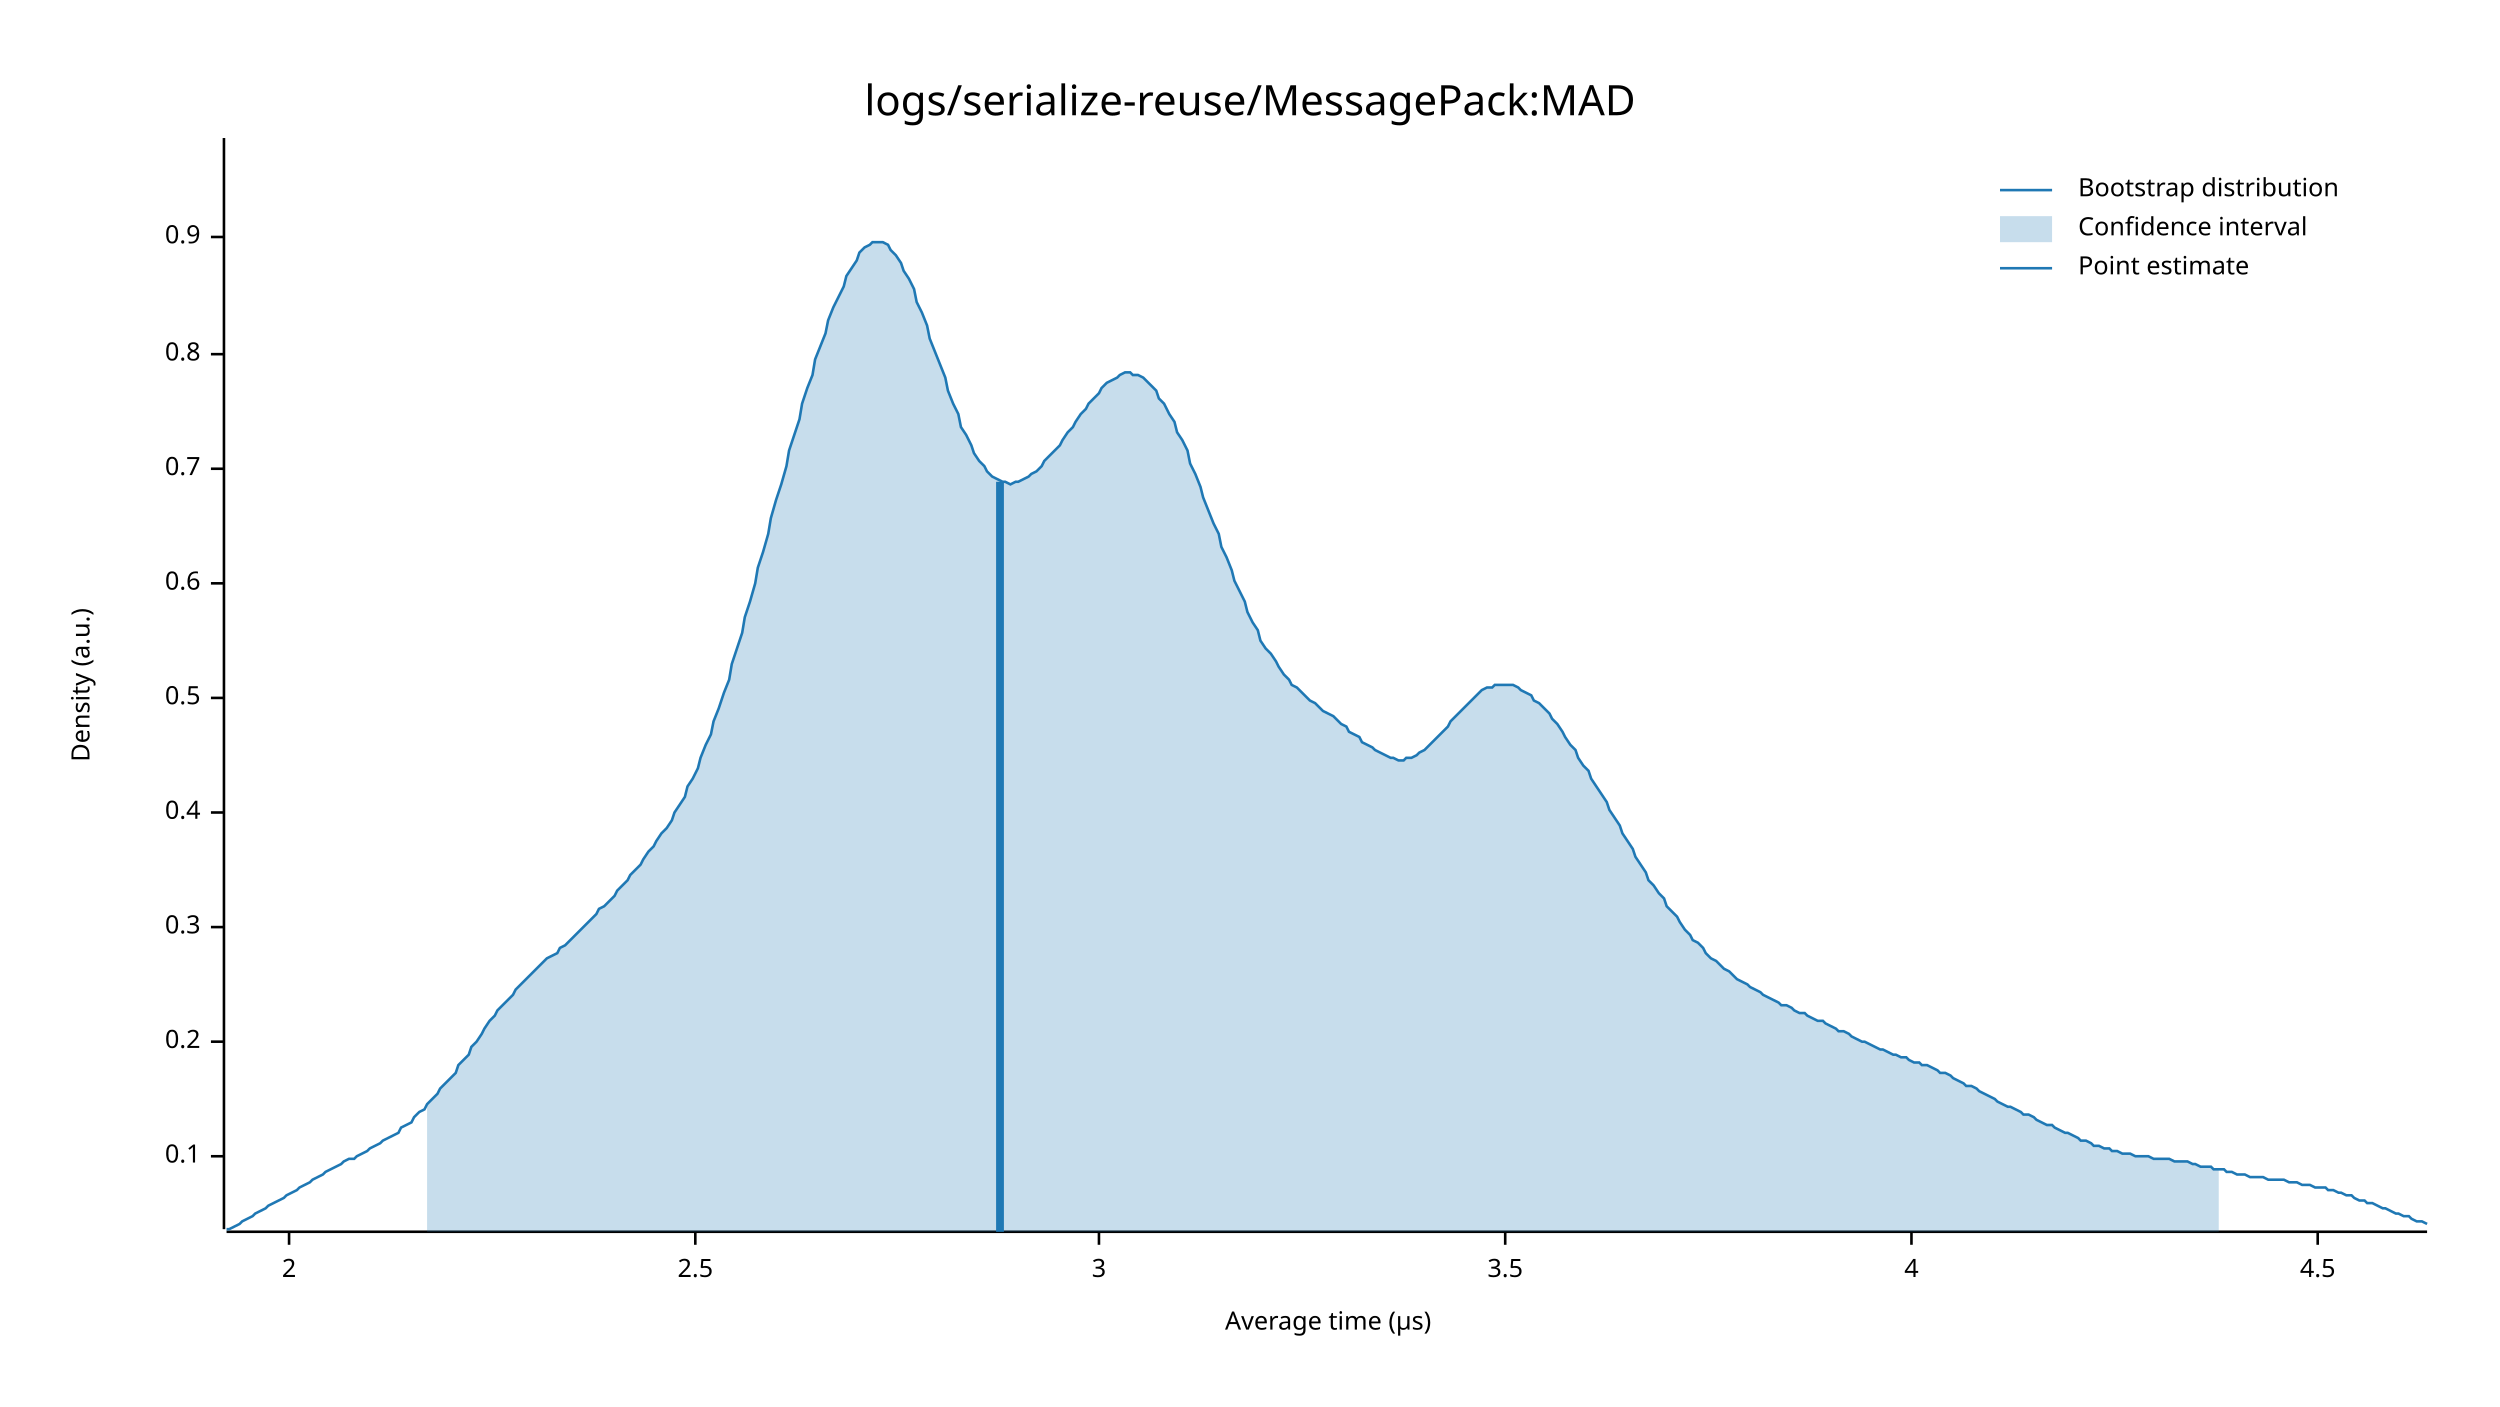
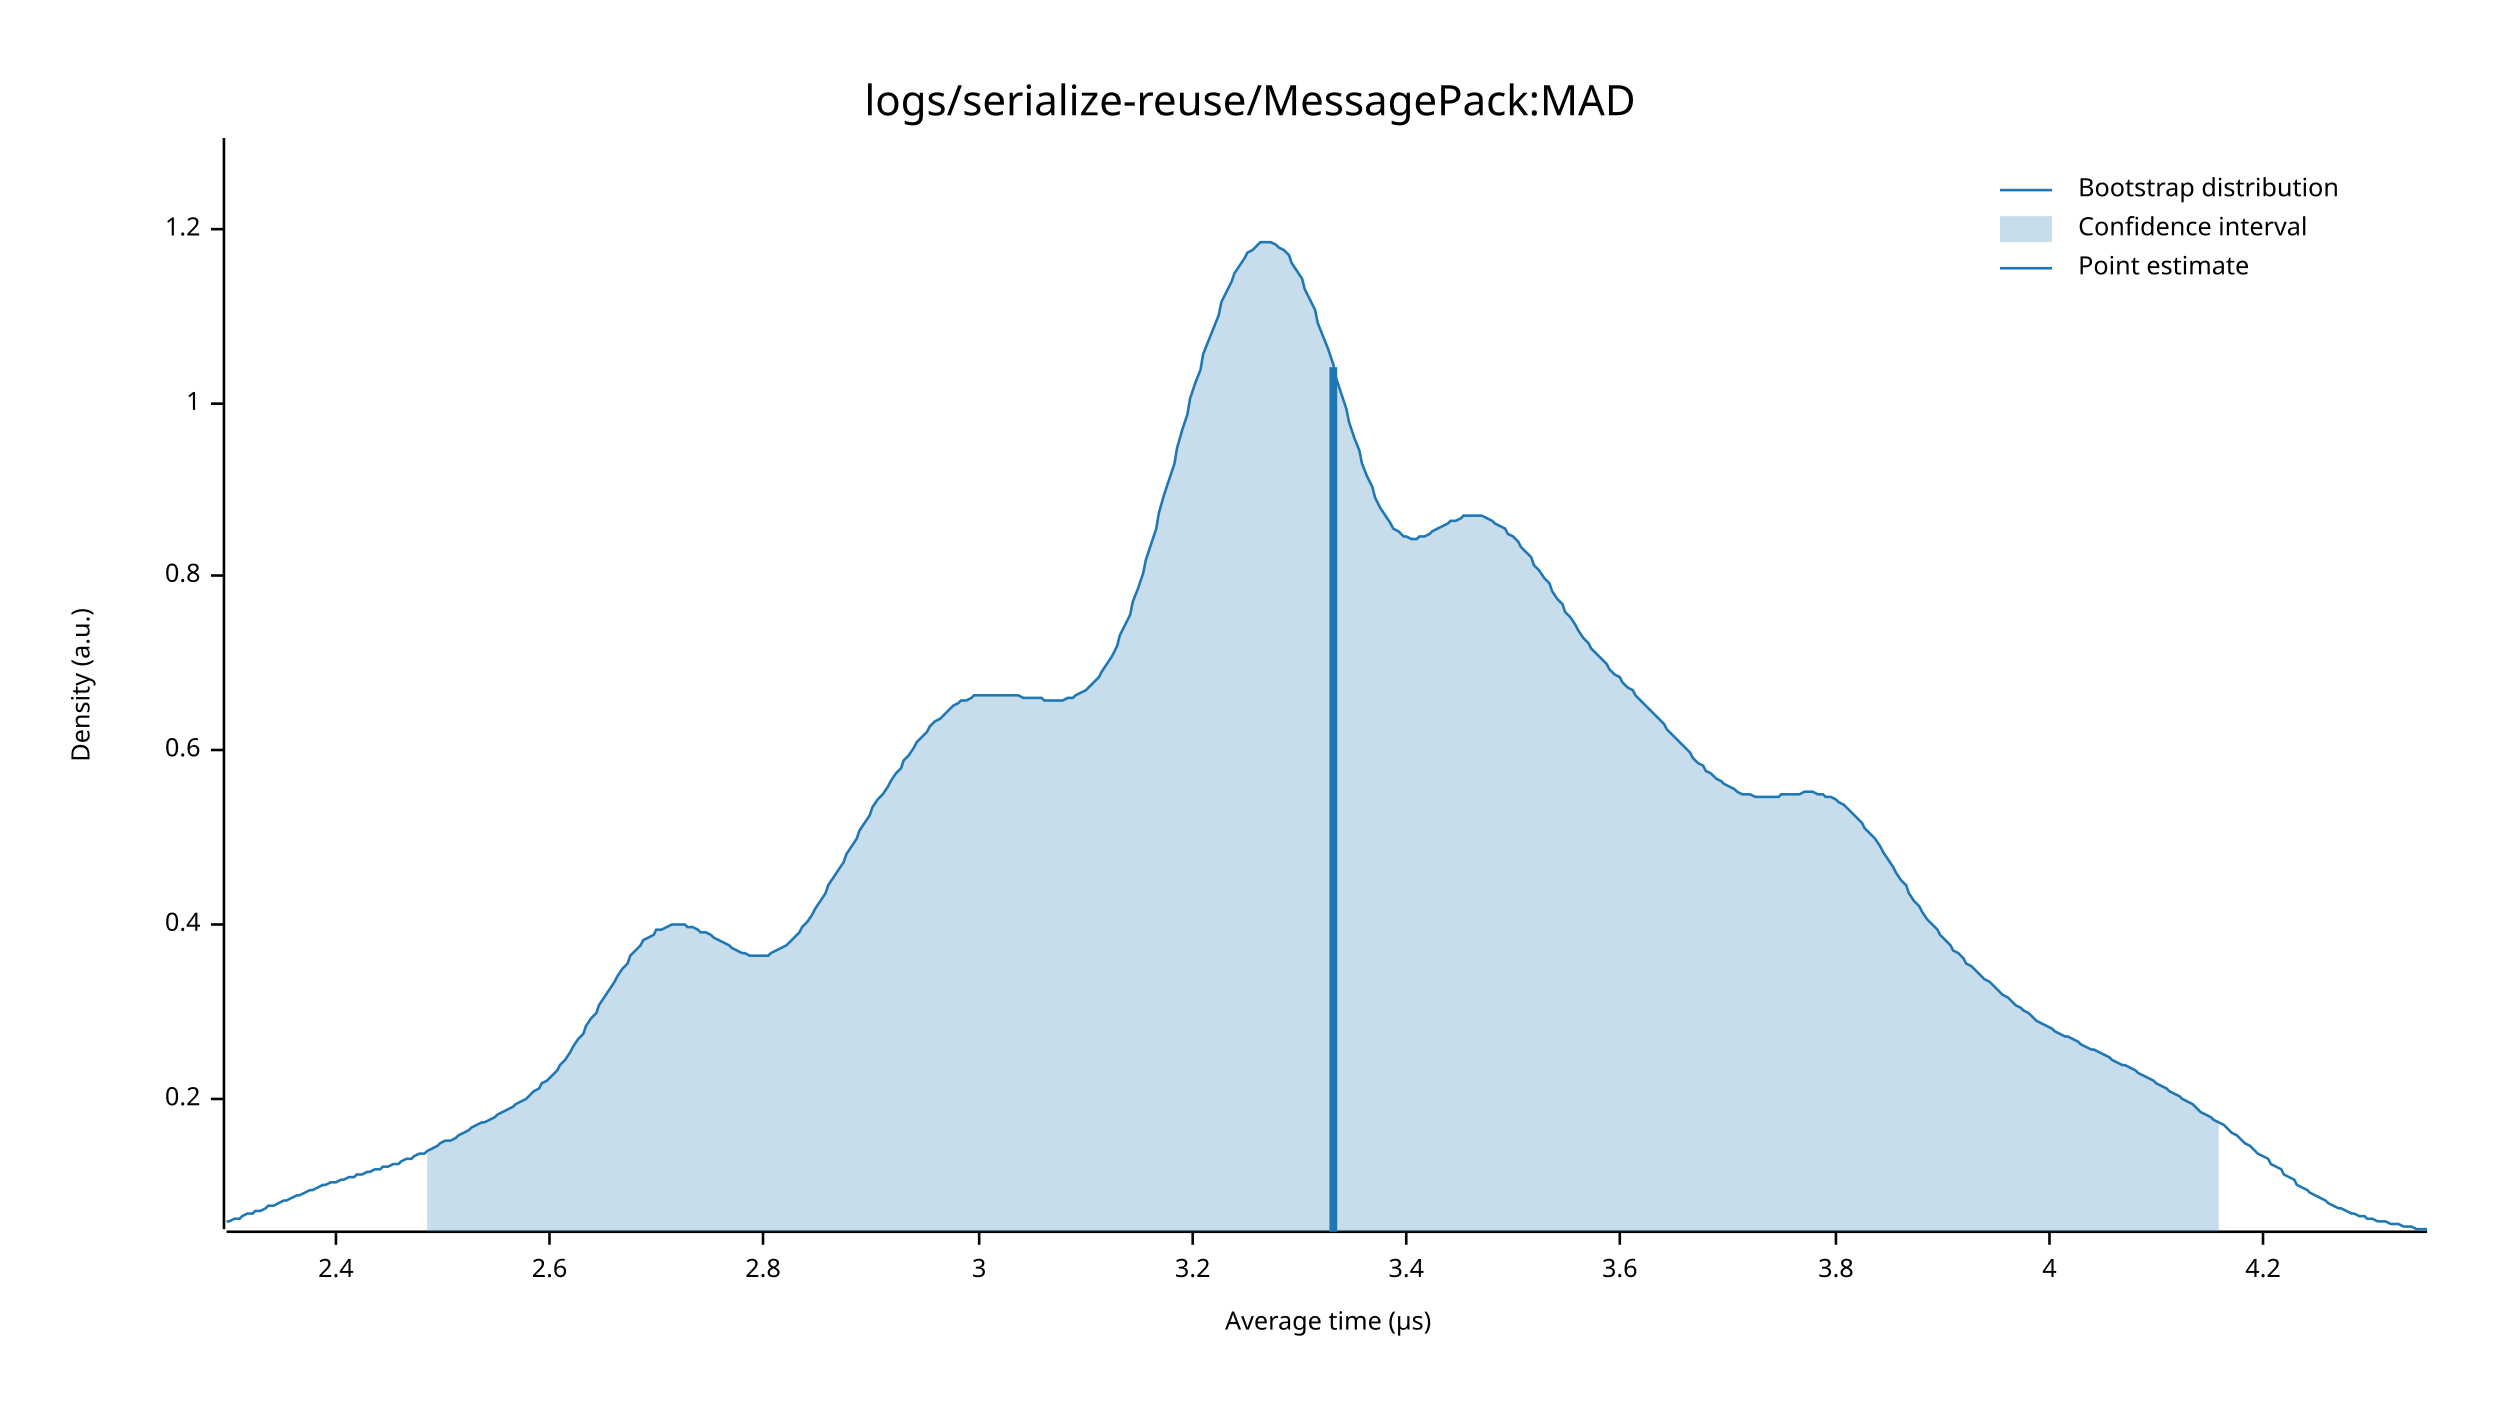
<svg xmlns="http://www.w3.org/2000/svg" style="background-color:#EEE;" width="960" height="540" viewBox="0 0 960 540">
  <text x="480" y="32" dy="0.76em" text-anchor="middle" font-family="sans-serif" font-size="16.129" opacity="1" fill="#000000">
logs/serialize-reuse/MessagePack:MAD
</text>
  <text x="27" y="263" dy="0.76em" text-anchor="middle" font-family="sans-serif" font-size="9.677" opacity="1" fill="#000000" transform="rotate(270, 27, 263)">
Density (a.u.)
</text>
  <text x="510" y="513" dy="-0.5ex" text-anchor="middle" font-family="sans-serif" font-size="9.677" opacity="1" fill="#000000">
Average time (µs)
</text>
  <polyline fill="none" opacity="1" stroke="#000000" stroke-width="1" points="86,53 86,472 " />
-   <text x="77" y="444" dy="0.5ex" text-anchor="end" font-family="sans-serif" font-size="9.677" opacity="1" fill="#000000">
- 0.1
- </text>
-   <polyline fill="none" opacity="1" stroke="#000000" stroke-width="1" points="81,444 86,444 " />
-   <text x="77" y="400" dy="0.5ex" text-anchor="end" font-family="sans-serif" font-size="9.677" opacity="1" fill="#000000">
+   <text x="77" y="422" dy="0.5ex" text-anchor="end" font-family="sans-serif" font-size="9.677" opacity="1" fill="#000000">
0.2
</text>
-   <polyline fill="none" opacity="1" stroke="#000000" stroke-width="1" points="81,400 86,400 " />
-   <text x="77" y="356" dy="0.5ex" text-anchor="end" font-family="sans-serif" font-size="9.677" opacity="1" fill="#000000">
- 0.3
- </text>
-   <polyline fill="none" opacity="1" stroke="#000000" stroke-width="1" points="81,356 86,356 " />
-   <text x="77" y="312" dy="0.5ex" text-anchor="end" font-family="sans-serif" font-size="9.677" opacity="1" fill="#000000">
+   <polyline fill="none" opacity="1" stroke="#000000" stroke-width="1" points="81,422 86,422 " />
+   <text x="77" y="355" dy="0.5ex" text-anchor="end" font-family="sans-serif" font-size="9.677" opacity="1" fill="#000000">
0.4
</text>
-   <polyline fill="none" opacity="1" stroke="#000000" stroke-width="1" points="81,312 86,312 " />
-   <text x="77" y="268" dy="0.5ex" text-anchor="end" font-family="sans-serif" font-size="9.677" opacity="1" fill="#000000">
- 0.5
- </text>
-   <polyline fill="none" opacity="1" stroke="#000000" stroke-width="1" points="81,268 86,268 " />
-   <text x="77" y="224" dy="0.5ex" text-anchor="end" font-family="sans-serif" font-size="9.677" opacity="1" fill="#000000">
+   <polyline fill="none" opacity="1" stroke="#000000" stroke-width="1" points="81,355 86,355 " />
+   <text x="77" y="288" dy="0.5ex" text-anchor="end" font-family="sans-serif" font-size="9.677" opacity="1" fill="#000000">
0.6
</text>
-   <polyline fill="none" opacity="1" stroke="#000000" stroke-width="1" points="81,224 86,224 " />
-   <text x="77" y="180" dy="0.5ex" text-anchor="end" font-family="sans-serif" font-size="9.677" opacity="1" fill="#000000">
- 0.7
- </text>
-   <polyline fill="none" opacity="1" stroke="#000000" stroke-width="1" points="81,180 86,180 " />
-   <text x="77" y="136" dy="0.5ex" text-anchor="end" font-family="sans-serif" font-size="9.677" opacity="1" fill="#000000">
+   <polyline fill="none" opacity="1" stroke="#000000" stroke-width="1" points="81,288 86,288 " />
+   <text x="77" y="221" dy="0.5ex" text-anchor="end" font-family="sans-serif" font-size="9.677" opacity="1" fill="#000000">
0.8
</text>
-   <polyline fill="none" opacity="1" stroke="#000000" stroke-width="1" points="81,136 86,136 " />
-   <text x="77" y="91" dy="0.5ex" text-anchor="end" font-family="sans-serif" font-size="9.677" opacity="1" fill="#000000">
- 0.9
+   <polyline fill="none" opacity="1" stroke="#000000" stroke-width="1" points="81,221 86,221 " />
+   <text x="77" y="155" dy="0.5ex" text-anchor="end" font-family="sans-serif" font-size="9.677" opacity="1" fill="#000000">
+ 1
</text>
-   <polyline fill="none" opacity="1" stroke="#000000" stroke-width="1" points="81,91 86,91 " />
+   <polyline fill="none" opacity="1" stroke="#000000" stroke-width="1" points="81,155 86,155 " />
+   <text x="77" y="88" dy="0.5ex" text-anchor="end" font-family="sans-serif" font-size="9.677" opacity="1" fill="#000000">
+ 1.2
+ </text>
+   <polyline fill="none" opacity="1" stroke="#000000" stroke-width="1" points="81,88 86,88 " />
  <polyline fill="none" opacity="1" stroke="#000000" stroke-width="1" points="87,473 932,473 " />
-   <text x="111" y="483" dy="0.76em" text-anchor="middle" font-family="sans-serif" font-size="9.677" opacity="1" fill="#000000">
- 2
+   <text x="129" y="483" dy="0.76em" text-anchor="middle" font-family="sans-serif" font-size="9.677" opacity="1" fill="#000000">
+ 2.4
</text>
-   <polyline fill="none" opacity="1" stroke="#000000" stroke-width="1" points="111,473 111,478 " />
-   <text x="267" y="483" dy="0.76em" text-anchor="middle" font-family="sans-serif" font-size="9.677" opacity="1" fill="#000000">
- 2.5
+   <polyline fill="none" opacity="1" stroke="#000000" stroke-width="1" points="129,473 129,478 " />
+   <text x="211" y="483" dy="0.76em" text-anchor="middle" font-family="sans-serif" font-size="9.677" opacity="1" fill="#000000">
+ 2.6
</text>
-   <polyline fill="none" opacity="1" stroke="#000000" stroke-width="1" points="267,473 267,478 " />
-   <text x="422" y="483" dy="0.76em" text-anchor="middle" font-family="sans-serif" font-size="9.677" opacity="1" fill="#000000">
+   <polyline fill="none" opacity="1" stroke="#000000" stroke-width="1" points="211,473 211,478 " />
+   <text x="293" y="483" dy="0.76em" text-anchor="middle" font-family="sans-serif" font-size="9.677" opacity="1" fill="#000000">
+ 2.8
+ </text>
+   <polyline fill="none" opacity="1" stroke="#000000" stroke-width="1" points="293,473 293,478 " />
+   <text x="376" y="483" dy="0.76em" text-anchor="middle" font-family="sans-serif" font-size="9.677" opacity="1" fill="#000000">
3
</text>
-   <polyline fill="none" opacity="1" stroke="#000000" stroke-width="1" points="422,473 422,478 " />
-   <text x="578" y="483" dy="0.76em" text-anchor="middle" font-family="sans-serif" font-size="9.677" opacity="1" fill="#000000">
- 3.5
+   <polyline fill="none" opacity="1" stroke="#000000" stroke-width="1" points="376,473 376,478 " />
+   <text x="458" y="483" dy="0.76em" text-anchor="middle" font-family="sans-serif" font-size="9.677" opacity="1" fill="#000000">
+ 3.2
</text>
-   <polyline fill="none" opacity="1" stroke="#000000" stroke-width="1" points="578,473 578,478 " />
-   <text x="734" y="483" dy="0.76em" text-anchor="middle" font-family="sans-serif" font-size="9.677" opacity="1" fill="#000000">
+   <polyline fill="none" opacity="1" stroke="#000000" stroke-width="1" points="458,473 458,478 " />
+   <text x="540" y="483" dy="0.76em" text-anchor="middle" font-family="sans-serif" font-size="9.677" opacity="1" fill="#000000">
+ 3.4
+ </text>
+   <polyline fill="none" opacity="1" stroke="#000000" stroke-width="1" points="540,473 540,478 " />
+   <text x="622" y="483" dy="0.76em" text-anchor="middle" font-family="sans-serif" font-size="9.677" opacity="1" fill="#000000">
+ 3.6
+ </text>
+   <polyline fill="none" opacity="1" stroke="#000000" stroke-width="1" points="622,473 622,478 " />
+   <text x="705" y="483" dy="0.76em" text-anchor="middle" font-family="sans-serif" font-size="9.677" opacity="1" fill="#000000">
+ 3.8
+ </text>
+   <polyline fill="none" opacity="1" stroke="#000000" stroke-width="1" points="705,473 705,478 " />
+   <text x="787" y="483" dy="0.76em" text-anchor="middle" font-family="sans-serif" font-size="9.677" opacity="1" fill="#000000">
4
</text>
-   <polyline fill="none" opacity="1" stroke="#000000" stroke-width="1" points="734,473 734,478 " />
-   <text x="890" y="483" dy="0.76em" text-anchor="middle" font-family="sans-serif" font-size="9.677" opacity="1" fill="#000000">
- 4.5
+   <polyline fill="none" opacity="1" stroke="#000000" stroke-width="1" points="787,473 787,478 " />
+   <text x="869" y="483" dy="0.76em" text-anchor="middle" font-family="sans-serif" font-size="9.677" opacity="1" fill="#000000">
+ 4.2
</text>
-   <polyline fill="none" opacity="1" stroke="#000000" stroke-width="1" points="890,473 890,478 " />
-   <polyline fill="none" opacity="1" stroke="#1F78B4" stroke-width="1" points="87,472 88,472 90,471 92,470 93,469 95,468 97,467 98,466 100,465 102,464 103,463 105,462 107,461 109,460 110,459 112,458 114,457 115,456 117,455 119,454 120,453 122,452 124,451 125,450 127,449 129,448 131,447 132,446 134,445 136,445 137,444 139,443 141,442 142,441 144,440 146,439 147,438 149,437 151,436 153,435 154,433 156,432 158,431 159,429 161,427 163,426 164,424 166,422 168,420 169,418 171,416 173,414 175,412 176,409 178,407 180,405 181,402 183,400 185,397 186,395 188,392 190,390 191,388 193,386 195,384 197,382 198,380 200,378 202,376 203,375 205,373 207,371 208,370 210,368 212,367 214,366 215,364 217,363 219,361 220,360 222,358 224,356 225,355 227,353 229,351 230,349 232,348 234,346 236,344 237,342 239,340 241,338 242,336 244,334 246,332 247,330 249,327 251,325 252,323 254,320 256,318 258,315 259,312 261,309 263,306 264,302 266,299 268,295 269,291 271,286 273,282 274,277 276,272 278,266 280,261 281,255 283,249 285,243 286,237 288,231 290,224 291,218 293,212 295,205 296,199 298,192 300,186 302,179 303,173 305,167 307,161 308,155 310,149 312,144 313,138 315,133 317,128 318,123 320,118 322,114 324,110 325,106 327,103 329,100 330,97 332,95 334,94 335,93 337,93 339,93 341,94 342,96 344,98 346,101 347,104 349,107 351,111 352,116 354,120 356,125 357,130 359,135 361,140 363,145 364,150 366,155 368,159 369,164 371,167 373,171 374,174 376,177 378,179 379,181 381,183 383,184 385,185 386,185 388,186 390,185 391,185 393,184 395,183 396,182 398,181 400,179 401,177 403,175 405,173 407,171 408,169 410,166 412,164 413,162 415,159 417,157 418,155 420,153 422,151 423,149 425,147 427,146 429,145 430,144 432,143 434,143 435,144 437,144 439,145 440,146 442,148 444,150 445,153 447,155 449,159 451,162 452,166 454,169 456,173 457,178 459,182 461,187 462,191 464,196 466,201 468,205 469,210 471,214 473,219 474,223 476,227 478,231 479,235 481,239 483,242 484,246 486,249 488,251 490,254 491,256 493,259 495,261 496,263 498,264 500,266 501,267 503,269 505,270 506,271 508,273 510,274 512,275 513,276 515,278 517,279 518,281 520,282 522,283 523,285 525,286 527,287 528,288 530,289 532,290 534,291 535,291 537,292 539,292 540,291 542,291 544,290 545,289 547,288 549,286 550,285 552,283 554,281 556,279 557,277 559,275 561,273 562,272 564,270 566,268 567,267 569,265 571,264 573,264 574,263 576,263 578,263 579,263 581,263 583,264 584,265 586,266 588,267 589,269 591,270 593,272 595,274 596,276 598,278 600,281 601,283 603,286 605,288 606,291 608,294 610,296 611,299 613,302 615,305 617,308 618,311 620,314 622,317 623,320 625,323 627,326 628,329 630,332 632,335 633,338 635,340 637,343 639,345 640,348 642,350 644,352 645,354 647,357 649,359 650,361 652,362 654,364 655,366 657,368 659,369 661,371 662,372 664,373 666,375 667,376 669,377 671,378 672,379 674,380 676,381 677,382 679,383 681,384 683,385 684,386 686,386 688,387 689,388 691,389 693,389 694,390 696,391 698,392 700,392 701,393 703,394 705,395 706,396 708,396 710,397 711,398 713,399 715,400 716,400 718,401 720,402 722,403 723,403 725,404 727,405 728,405 730,406 732,406 733,407 735,408 737,408 738,409 740,409 742,410 744,411 745,412 747,412 749,413 750,414 752,415 754,416 755,417 757,417 759,418 760,419 762,420 764,421 766,422 767,423 769,424 771,425 772,425 774,426 776,427 777,428 779,428 781,429 782,430 784,431 786,432 788,432 789,433 791,434 793,435 794,435 796,436 798,437 799,438 801,438 803,439 804,440 806,440 808,441 810,441 811,442 813,442 815,443 816,443 818,443 820,444 821,444 823,444 825,444 827,445 828,445 830,445 832,445 833,445 835,446 837,446 838,446 840,446 842,447 843,447 845,448 847,448 849,448 850,449 852,449 854,449 855,450 857,450 859,451 860,451 862,451 864,452 865,452 867,452 869,452 871,453 872,453 874,453 876,453 877,453 879,454 881,454 882,454 884,455 886,455 887,455 889,456 891,456 893,456 894,457 896,457 898,458 899,458 901,459 903,459 904,460 906,461 908,461 909,462 911,462 913,463 915,464 916,464 918,465 920,466 921,466 923,467 925,467 926,468 928,469 930,469 932,470 " />
-   <polygon opacity="0.25" fill="#1F78B4" points="164,424 166,422 168,420 169,418 171,416 173,414 175,412 176,409 178,407 180,405 181,402 183,400 185,397 186,395 188,392 190,390 191,388 193,386 195,384 197,382 198,380 200,378 202,376 203,375 205,373 207,371 208,370 210,368 212,367 214,366 215,364 217,363 219,361 220,360 222,358 224,356 225,355 227,353 229,351 230,349 232,348 234,346 236,344 237,342 239,340 241,338 242,336 244,334 246,332 247,330 249,327 251,325 252,323 254,320 256,318 258,315 259,312 261,309 263,306 264,302 266,299 268,295 269,291 271,286 273,282 274,277 276,272 278,266 280,261 281,255 283,249 285,243 286,237 288,231 290,224 291,218 293,212 295,205 296,199 298,192 300,186 302,179 303,173 305,167 307,161 308,155 310,149 312,144 313,138 315,133 317,128 318,123 320,118 322,114 324,110 325,106 327,103 329,100 330,97 332,95 334,94 335,93 337,93 339,93 341,94 342,96 344,98 346,101 347,104 349,107 351,111 352,116 354,120 356,125 357,130 359,135 361,140 363,145 364,150 366,155 368,159 369,164 371,167 373,171 374,174 376,177 378,179 379,181 381,183 383,184 385,185 386,185 388,186 390,185 391,185 393,184 395,183 396,182 398,181 400,179 401,177 403,175 405,173 407,171 408,169 410,166 412,164 413,162 415,159 417,157 418,155 420,153 422,151 423,149 425,147 427,146 429,145 430,144 432,143 434,143 435,144 437,144 439,145 440,146 442,148 444,150 445,153 447,155 449,159 451,162 452,166 454,169 456,173 457,178 459,182 461,187 462,191 464,196 466,201 468,205 469,210 471,214 473,219 474,223 476,227 478,231 479,235 481,239 483,242 484,246 486,249 488,251 490,254 491,256 493,259 495,261 496,263 498,264 500,266 501,267 503,269 505,270 506,271 508,273 510,274 512,275 513,276 515,278 517,279 518,281 520,282 522,283 523,285 525,286 527,287 528,288 530,289 532,290 534,291 535,291 537,292 539,292 540,291 542,291 544,290 545,289 547,288 549,286 550,285 552,283 554,281 556,279 557,277 559,275 561,273 562,272 564,270 566,268 567,267 569,265 571,264 573,264 574,263 576,263 578,263 579,263 581,263 583,264 584,265 586,266 588,267 589,269 591,270 593,272 595,274 596,276 598,278 600,281 601,283 603,286 605,288 606,291 608,294 610,296 611,299 613,302 615,305 617,308 618,311 620,314 622,317 623,320 625,323 627,326 628,329 630,332 632,335 633,338 635,340 637,343 639,345 640,348 642,350 644,352 645,354 647,357 649,359 650,361 652,362 654,364 655,366 657,368 659,369 661,371 662,372 664,373 666,375 667,376 669,377 671,378 672,379 674,380 676,381 677,382 679,383 681,384 683,385 684,386 686,386 688,387 689,388 691,389 693,389 694,390 696,391 698,392 700,392 701,393 703,394 705,395 706,396 708,396 710,397 711,398 713,399 715,400 716,400 718,401 720,402 722,403 723,403 725,404 727,405 728,405 730,406 732,406 733,407 735,408 737,408 738,409 740,409 742,410 744,411 745,412 747,412 749,413 750,414 752,415 754,416 755,417 757,417 759,418 760,419 762,420 764,421 766,422 767,423 769,424 771,425 772,425 774,426 776,427 777,428 779,428 781,429 782,430 784,431 786,432 788,432 789,433 791,434 793,435 794,435 796,436 798,437 799,438 801,438 803,439 804,440 806,440 808,441 810,441 811,442 813,442 815,443 816,443 818,443 820,444 821,444 823,444 825,444 827,445 828,445 830,445 832,445 833,445 835,446 837,446 838,446 840,446 842,447 843,447 845,448 847,448 849,448 850,449 852,449 852,473 164,473 " />
-   <polyline fill="none" opacity="1" stroke="#1F78B4" stroke-width="3" points="384,473 384,185 " />
+   <polyline fill="none" opacity="1" stroke="#000000" stroke-width="1" points="869,473 869,478 " />
+   <polyline fill="none" opacity="1" stroke="#1F78B4" stroke-width="1" points="87,469 88,469 90,468 92,468 93,467 95,466 97,466 98,465 100,465 102,464 103,463 105,463 107,462 109,461 110,461 112,460 114,459 115,459 117,458 119,457 120,457 122,456 124,455 125,455 127,454 129,454 131,453 132,453 134,452 136,452 137,451 139,451 141,450 142,450 144,449 146,449 147,448 149,448 151,447 153,447 154,446 156,445 158,445 159,444 161,443 163,443 164,442 166,441 168,440 169,439 171,438 173,438 175,437 176,436 178,435 180,434 181,433 183,432 185,431 186,431 188,430 190,429 191,428 193,427 195,426 197,425 198,424 200,423 202,422 203,421 205,419 207,418 208,416 210,415 212,413 214,411 215,409 217,407 219,404 220,402 222,399 224,397 225,394 227,391 229,389 230,386 232,383 234,380 236,377 237,375 239,372 241,370 242,367 244,365 246,363 247,361 249,360 251,359 252,357 254,357 256,356 258,355 259,355 261,355 263,355 264,356 266,356 268,357 269,358 271,358 273,359 274,360 276,361 278,362 280,363 281,364 283,365 285,366 286,366 288,367 290,367 291,367 293,367 295,367 296,366 298,365 300,364 302,363 303,362 305,360 307,358 308,356 310,354 312,351 313,349 315,346 317,343 318,340 320,337 322,334 324,331 325,328 327,325 329,322 330,319 332,316 334,313 335,310 337,307 339,305 341,302 342,300 344,297 346,295 347,292 349,290 351,287 352,285 354,283 356,281 357,279 359,277 361,276 363,274 364,273 366,271 368,270 369,269 371,269 373,268 374,267 376,267 378,267 379,267 381,267 383,267 385,267 386,267 388,267 390,267 391,267 393,268 395,268 396,268 398,268 400,268 401,269 403,269 405,269 407,269 408,269 410,268 412,268 413,267 415,266 417,265 418,264 420,262 422,260 423,258 425,255 427,252 429,248 430,244 432,240 434,236 435,231 437,226 439,220 440,215 442,209 444,203 445,197 447,190 449,184 451,178 452,172 454,165 456,159 457,153 459,147 461,142 462,136 464,131 466,126 468,121 469,116 471,112 473,108 474,105 476,102 478,99 479,97 481,96 483,94 484,93 486,93 488,93 490,94 491,95 493,96 495,98 496,101 498,104 500,107 501,111 503,115 505,119 506,124 508,129 510,134 512,140 513,145 515,151 517,157 518,162 520,168 522,173 523,178 525,183 527,187 528,191 530,195 532,198 534,201 535,203 537,204 539,206 540,206 542,207 544,207 545,206 547,206 549,205 550,204 552,203 554,202 556,201 557,200 559,200 561,199 562,198 564,198 566,198 567,198 569,198 571,199 573,200 574,201 576,202 578,203 579,205 581,206 583,208 584,210 586,212 588,214 589,217 591,219 593,222 595,224 596,227 598,230 600,232 601,235 603,237 605,240 606,242 608,245 610,247 611,249 613,251 615,253 617,255 618,257 620,259 622,260 623,262 625,264 627,265 628,267 630,269 632,271 633,272 635,274 637,276 639,278 640,280 642,282 644,284 645,285 647,287 649,289 650,291 652,293 654,294 655,296 657,297 659,299 661,300 662,301 664,302 666,303 667,304 669,305 671,305 672,305 674,306 676,306 677,306 679,306 681,306 683,306 684,305 686,305 688,305 689,305 691,305 693,304 694,304 696,304 698,305 700,305 701,306 703,306 705,307 706,308 708,309 710,311 711,312 713,314 715,316 716,318 718,320 720,322 722,325 723,327 725,330 727,333 728,335 730,338 732,340 733,343 735,346 737,348 738,350 740,353 742,355 744,357 745,359 747,361 749,363 750,365 752,366 754,368 755,370 757,371 759,373 760,374 762,376 764,377 766,379 767,380 769,382 771,383 772,384 774,386 776,387 777,388 779,389 781,391 782,392 784,393 786,394 788,395 789,396 791,397 793,398 794,398 796,399 798,400 799,401 801,402 803,403 804,403 806,404 808,405 810,406 811,407 813,408 815,409 816,409 818,410 820,411 821,412 823,413 825,414 827,415 828,416 830,417 832,418 833,419 835,420 837,421 838,422 840,423 842,424 843,425 845,427 847,428 849,429 850,430 852,431 854,432 855,433 857,435 859,436 860,437 862,439 864,440 865,441 867,443 869,444 871,445 872,447 874,448 876,449 877,451 879,452 881,453 882,455 884,456 886,457 887,458 889,459 891,460 893,461 894,462 896,463 898,464 899,464 901,465 903,466 904,466 906,467 908,467 909,468 911,468 913,469 915,469 916,469 918,470 920,470 921,470 923,471 925,471 926,471 928,472 930,472 932,472 " />
+   <polygon opacity="0.25" fill="#1F78B4" points="164,442 166,441 168,440 169,439 171,438 173,438 175,437 176,436 178,435 180,434 181,433 183,432 185,431 186,431 188,430 190,429 191,428 193,427 195,426 197,425 198,424 200,423 202,422 203,421 205,419 207,418 208,416 210,415 212,413 214,411 215,409 217,407 219,404 220,402 222,399 224,397 225,394 227,391 229,389 230,386 232,383 234,380 236,377 237,375 239,372 241,370 242,367 244,365 246,363 247,361 249,360 251,359 252,357 254,357 256,356 258,355 259,355 261,355 263,355 264,356 266,356 268,357 269,358 271,358 273,359 274,360 276,361 278,362 280,363 281,364 283,365 285,366 286,366 288,367 290,367 291,367 293,367 295,367 296,366 298,365 300,364 302,363 303,362 305,360 307,358 308,356 310,354 312,351 313,349 315,346 317,343 318,340 320,337 322,334 324,331 325,328 327,325 329,322 330,319 332,316 334,313 335,310 337,307 339,305 341,302 342,300 344,297 346,295 347,292 349,290 351,287 352,285 354,283 356,281 357,279 359,277 361,276 363,274 364,273 366,271 368,270 369,269 371,269 373,268 374,267 376,267 378,267 379,267 381,267 383,267 385,267 386,267 388,267 390,267 391,267 393,268 395,268 396,268 398,268 400,268 401,269 403,269 405,269 407,269 408,269 410,268 412,268 413,267 415,266 417,265 418,264 420,262 422,260 423,258 425,255 427,252 429,248 430,244 432,240 434,236 435,231 437,226 439,220 440,215 442,209 444,203 445,197 447,190 449,184 451,178 452,172 454,165 456,159 457,153 459,147 461,142 462,136 464,131 466,126 468,121 469,116 471,112 473,108 474,105 476,102 478,99 479,97 481,96 483,94 484,93 486,93 488,93 490,94 491,95 493,96 495,98 496,101 498,104 500,107 501,111 503,115 505,119 506,124 508,129 510,134 512,140 513,145 515,151 517,157 518,162 520,168 522,173 523,178 525,183 527,187 528,191 530,195 532,198 534,201 535,203 537,204 539,206 540,206 542,207 544,207 545,206 547,206 549,205 550,204 552,203 554,202 556,201 557,200 559,200 561,199 562,198 564,198 566,198 567,198 569,198 571,199 573,200 574,201 576,202 578,203 579,205 581,206 583,208 584,210 586,212 588,214 589,217 591,219 593,222 595,224 596,227 598,230 600,232 601,235 603,237 605,240 606,242 608,245 610,247 611,249 613,251 615,253 617,255 618,257 620,259 622,260 623,262 625,264 627,265 628,267 630,269 632,271 633,272 635,274 637,276 639,278 640,280 642,282 644,284 645,285 647,287 649,289 650,291 652,293 654,294 655,296 657,297 659,299 661,300 662,301 664,302 666,303 667,304 669,305 671,305 672,305 674,306 676,306 677,306 679,306 681,306 683,306 684,305 686,305 688,305 689,305 691,305 693,304 694,304 696,304 698,305 700,305 701,306 703,306 705,307 706,308 708,309 710,311 711,312 713,314 715,316 716,318 718,320 720,322 722,325 723,327 725,330 727,333 728,335 730,338 732,340 733,343 735,346 737,348 738,350 740,353 742,355 744,357 745,359 747,361 749,363 750,365 752,366 754,368 755,370 757,371 759,373 760,374 762,376 764,377 766,379 767,380 769,382 771,383 772,384 774,386 776,387 777,388 779,389 781,391 782,392 784,393 786,394 788,395 789,396 791,397 793,398 794,398 796,399 798,400 799,401 801,402 803,403 804,403 806,404 808,405 810,406 811,407 813,408 815,409 816,409 818,410 820,411 821,412 823,413 825,414 827,415 828,416 830,417 832,418 833,419 835,420 837,421 838,422 840,423 842,424 843,425 845,427 847,428 849,429 850,430 852,431 852,473 164,473 " />
+   <polyline fill="none" opacity="1" stroke="#1F78B4" stroke-width="3" points="512,473 512,141 " />
  <text x="798" y="68" dy="0.76em" text-anchor="start" font-family="sans-serif" font-size="9.677" opacity="1" fill="#000000">
Bootstrap distribution
</text>
  <text x="798" y="83" dy="0.76em" text-anchor="start" font-family="sans-serif" font-size="9.677" opacity="1" fill="#000000">
Confidence interval
</text>
  <text x="798" y="98" dy="0.76em" text-anchor="start" font-family="sans-serif" font-size="9.677" opacity="1" fill="#000000">
Point estimate
</text>
  <polyline fill="none" opacity="1" stroke="#1F78B4" stroke-width="1" points="768,73 788,73 " />
  <rect x="768" y="83" width="20" height="10" opacity="0.25" fill="#1F78B4" stroke="none" />
  <polyline fill="none" opacity="1" stroke="#1F78B4" stroke-width="1" points="768,103 788,103 " />
</svg>
